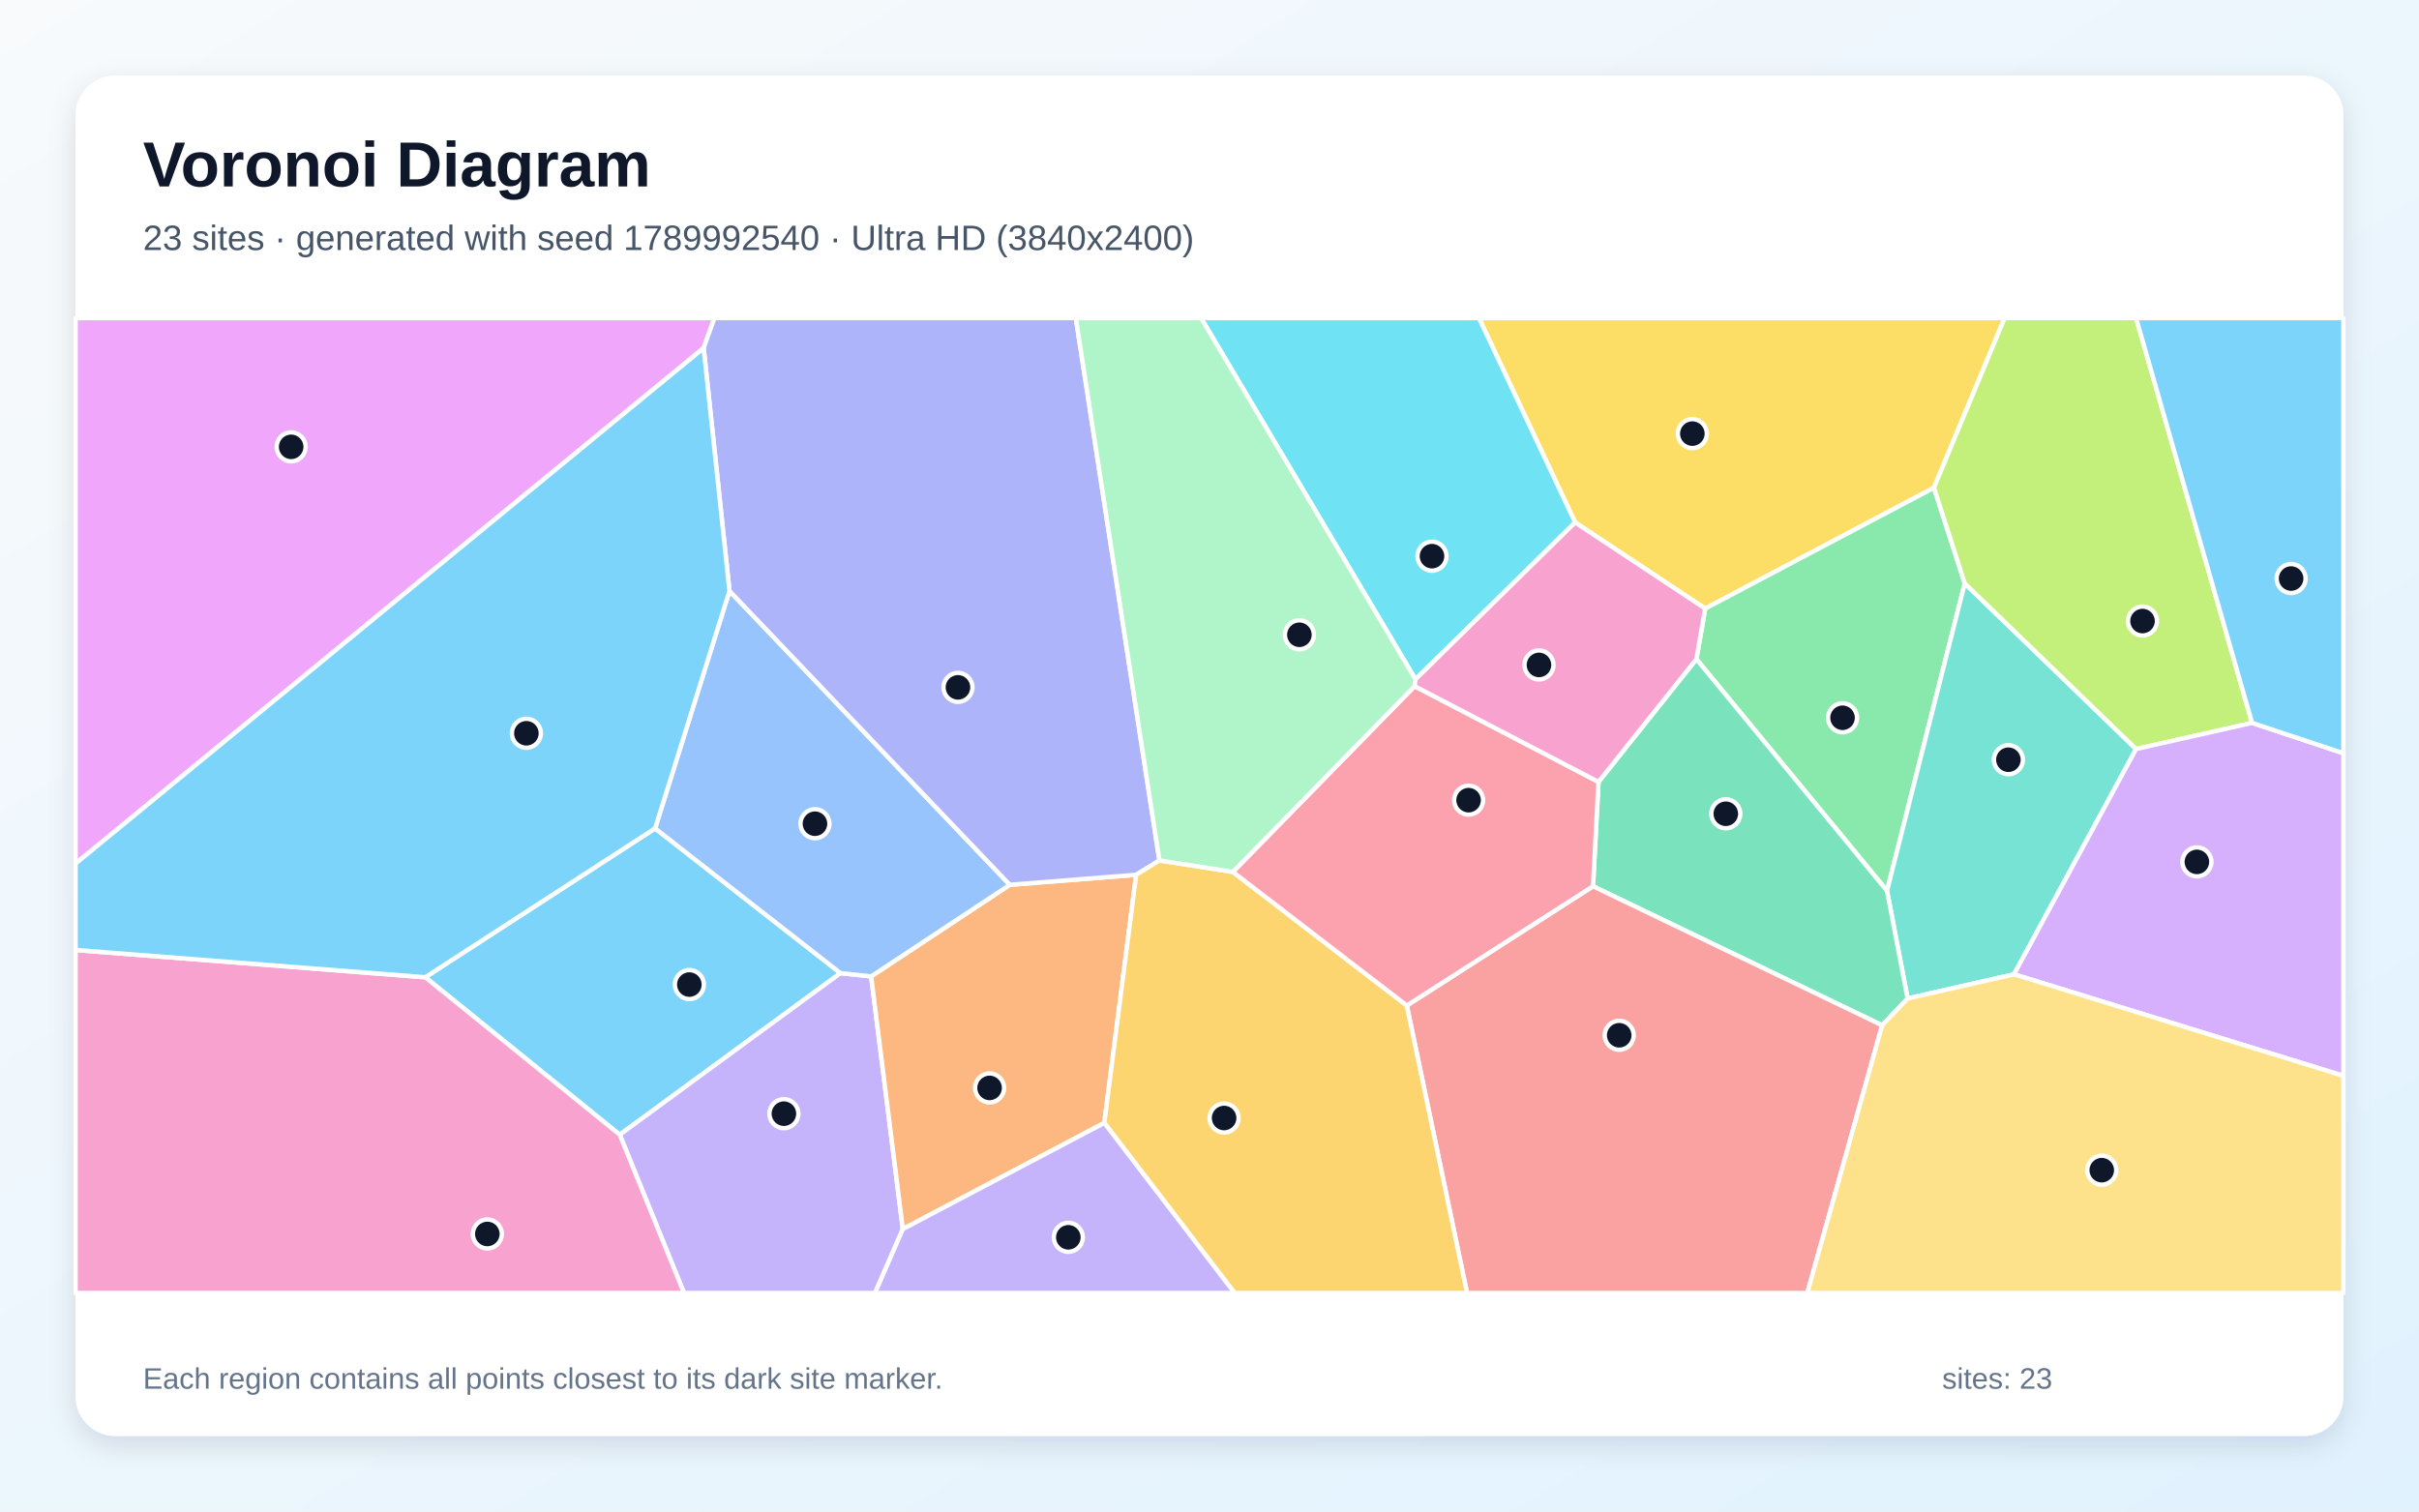
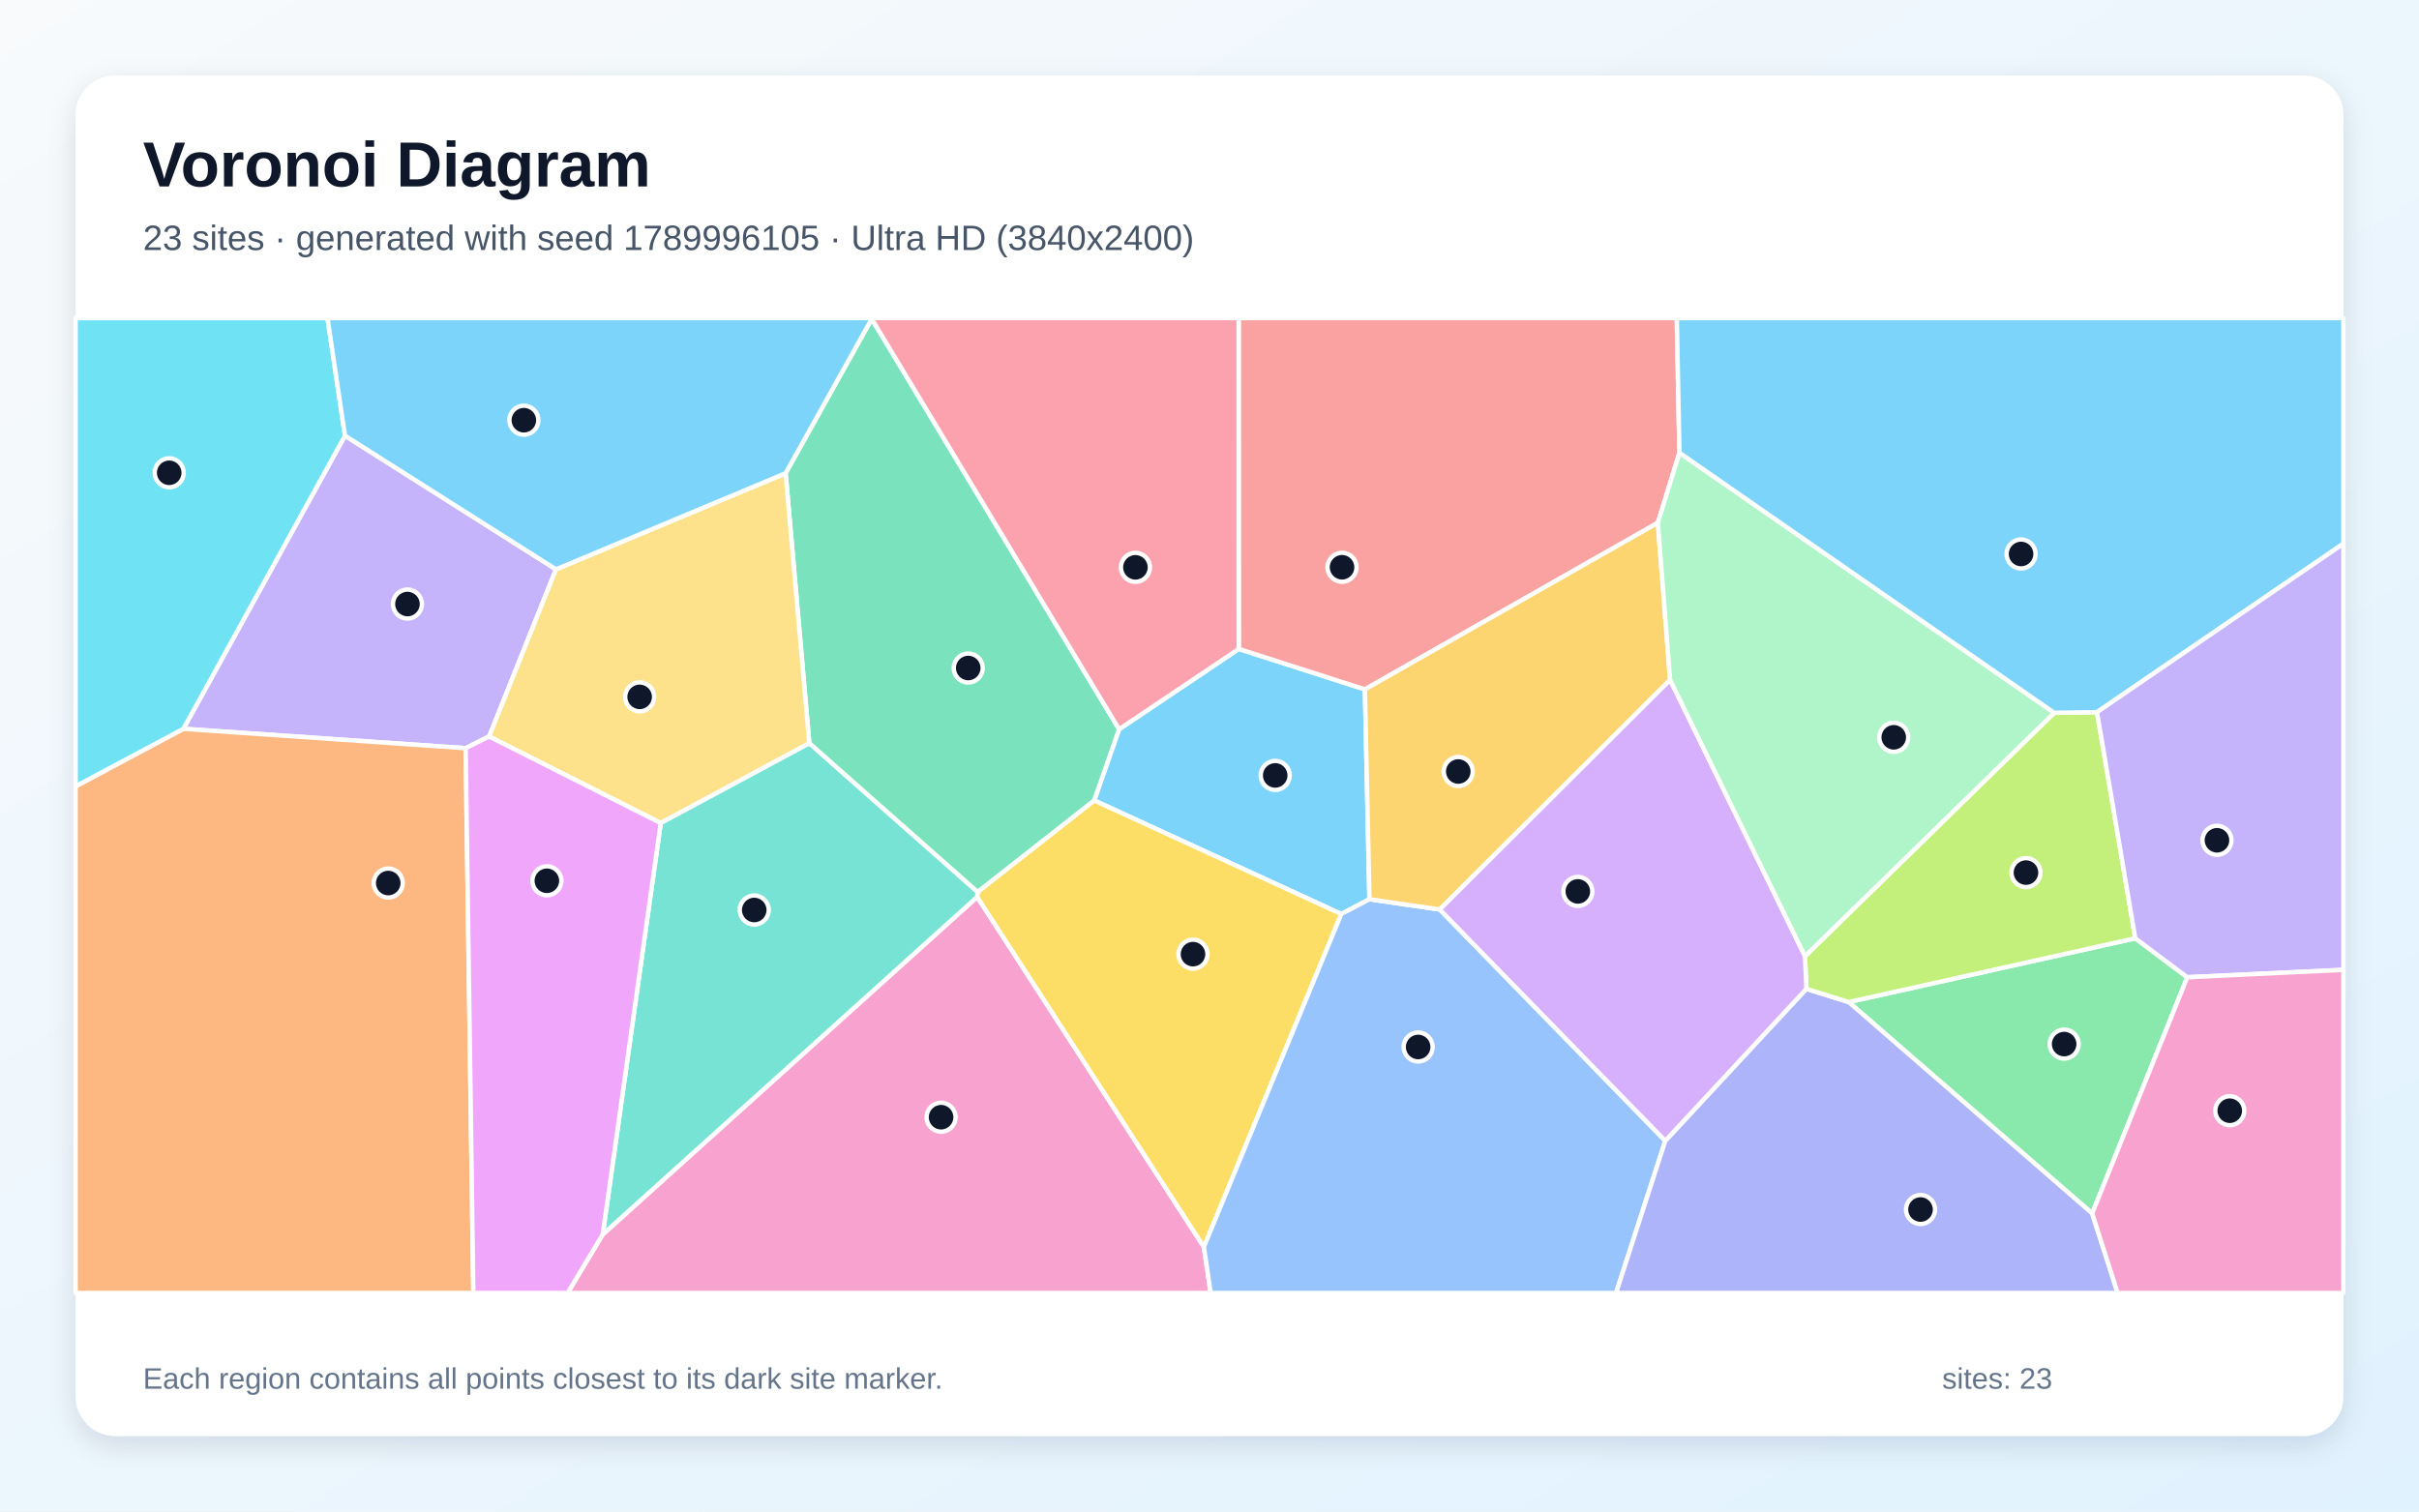
<svg xmlns="http://www.w3.org/2000/svg" width="3840" height="2400" viewBox="0 0 3840 2400" role="img" aria-labelledby="title description">
  <defs>
    <linearGradient id="background" x1="0" y1="0" x2="1" y2="1">
      <stop stop-color="#F8FAFC" />
      <stop offset="1" stop-color="#E0F2FE" />
    </linearGradient>
    <filter id="shadow" x="-5%" y="-5%" width="110%" height="110%">
      <feDropShadow dx="0" dy="15" stdDeviation="22" flood-color="#0F172A" flood-opacity=".12" />
    </filter>
  </defs>
  <rect width="3840" height="2400" fill="url(#background)" />
  <rect x="120" y="120" width="3600" height="2160" rx="63" fill="#FFFFFF" filter="url(#shadow)" />
  <g font-family="Arial, sans-serif">
    <text x="227" y="296" font-size="101" font-weight="700" fill="#0F172A">Voronoi Diagram</text>
-     <text x="227" y="397" font-size="56" fill="#475569">23 sites · generated with seed 1789992540 · Ultra HD (3840x2400)</text>
+     <text x="227" y="397" font-size="56" fill="#475569">23 sites · generated with seed 1789996105 · Ultra HD (3840x2400)</text>
  </g>
  <g stroke="#FFFFFF" stroke-width="7" stroke-linejoin="round">
-     <polygon points="675.1,1551.7 1039.9,1315.3 1334.2,1545.1 983.8,1801.7" fill="#38BDF8" fill-opacity="0.65" />
-     <polygon points="983.8,1801.7 1334.2,1545.1 1382.9,1550.3 1433.2,1951.5 1389.1,2053.0 1085.8,2053.0" fill="#A78BFA" fill-opacity="0.65" />
-     <polygon points="120.0,1508.4 675.1,1551.7 983.8,1801.7 1085.8,2053.0 120.0,2053.0" fill="#F472B6" fill-opacity="0.65" />
-     <polygon points="1433.2,1951.5 1382.9,1550.3 1603.0,1404.9 1803.6,1389.0 1753.0,1783.0" fill="#FB923C" fill-opacity="0.65" />
-     <polygon points="3070.0,774.4 2706.9,966.3 2500.4,829.5 2347.7,505.0 3182.2,505.0" fill="#FACC15" fill-opacity="0.65" />
-     <polygon points="2692.9,1046.5 2706.9,966.3 3070.0,774.4 3118.9,926.3 2995.5,1414.4" fill="#4ADE80" fill-opacity="0.65" />
-     <polygon points="3197.1,1547.0 3028.2,1585.4 2995.5,1414.4 3118.9,926.3 3390.9,1189.3" fill="#2DD4BF" fill-opacity="0.65" />
-     <polygon points="1158.0,938.3 1603.0,1404.9 1382.9,1550.3 1334.2,1545.1 1039.9,1315.3" fill="#60A5FA" fill-opacity="0.65" />
-     <polygon points="1117.0,552.6 120.0,1371.2 120.0,505.0 1134.1,505.0" fill="#E879F9" fill-opacity="0.65" />
-     <polygon points="2987.8,1628.0 2528.8,1407.2 2537.5,1241.5 2692.9,1046.5 2995.5,1414.4 3028.2,1585.4" fill="#34D399" fill-opacity="0.65" />
-     <polygon points="2233.2,1596.6 2528.8,1407.2 2987.8,1628.0 2869.0,2053.0 2328.8,2053.0" fill="#F87171" fill-opacity="0.65" />
-     <polygon points="1840.5,1366.2 1803.6,1389.0 1603.0,1404.9 1158.0,938.3 1117.0,552.6 1134.1,505.0 1707.8,505.0" fill="#818CF8" fill-opacity="0.65" />
-     <polygon points="1753.0,1783.0 1803.6,1389.0 1840.5,1366.2 1957.1,1384.4 2233.2,1596.6 2328.8,2053.0 1959.8,2053.0" fill="#FBBF24" fill-opacity="0.65" />
-     <polygon points="3575.0,1147.8 3390.9,1189.3 3118.9,926.3 3070.0,774.4 3182.2,505.0 3390.9,505.0" fill="#A3E635" fill-opacity="0.65" />
-     <polygon points="3197.1,1547.0 3390.9,1189.3 3575.0,1147.8 3720.0,1196.0 3720.0,1708.2" fill="#C084FC" fill-opacity="0.65" />
-     <polygon points="2233.2,1596.6 1957.1,1384.4 2245.6,1089.5 2537.5,1241.5 2528.8,1407.2" fill="#FB7185" fill-opacity="0.65" />
-     <polygon points="2247.0,1078.7 1906.7,505.0 2347.7,505.0 2500.4,829.5" fill="#22D3EE" fill-opacity="0.65" />
-     <polygon points="2247.0,1078.7 2245.6,1089.5 1957.1,1384.4 1840.5,1366.2 1707.8,505.0 1906.7,505.0" fill="#86EFAC" fill-opacity="0.65" />
-     <polygon points="2987.8,1628.0 3028.2,1585.4 3197.1,1547.0 3720.0,1708.2 3720.0,2053.0 2869.0,2053.0" fill="#FCD34D" fill-opacity="0.65" />
-     <polygon points="3575.0,1147.8 3390.9,505.0 3720.0,505.0 3720.0,1196.0" fill="#38BDF8" fill-opacity="0.65" />
-     <polygon points="1158.0,938.3 1039.9,1315.3 675.1,1551.7 120.0,1508.4 120.0,1371.2 1117.0,552.6" fill="#38BDF8" fill-opacity="0.65" />
-     <polygon points="1433.2,1951.5 1753.0,1783.0 1959.8,2053.0 1389.1,2053.0" fill="#A78BFA" fill-opacity="0.65" />
-     <polygon points="2537.5,1241.5 2245.6,1089.5 2247.0,1078.7 2500.4,829.5 2706.9,966.3 2692.9,1046.5" fill="#F472B6" fill-opacity="0.65" />
+     <polygon points="1966.4,1030.4 2166.7,1094.6 2173.9,1427.8 2129.2,1451.3 1736.9,1270.9 1776.5,1157.9" fill="#38BDF8" fill-opacity="0.65" />
+     <polygon points="882.6,904.0 776.6,1169.2 739.2,1188.0 291.1,1157.2 547.6,691.8" fill="#A78BFA" fill-opacity="0.65" />
+     <polygon points="956.8,1960.0 1551.2,1424.1 1911.1,1979.9 1921.9,2053.0 901.0,2053.0" fill="#F472B6" fill-opacity="0.65" />
+     <polygon points="120.0,1248.5 291.1,1157.2 739.2,1188.0 751.4,2053.0 120.0,2053.0" fill="#FB923C" fill-opacity="0.65" />
+     <polygon points="1911.1,1979.9 1551.2,1424.1 1551.9,1416.2 1736.9,1270.9 2129.2,1451.3" fill="#FACC15" fill-opacity="0.65" />
+     <polygon points="3321.2,1926.7 2934.7,1591.1 3389.6,1489.8 3472.2,1551.7" fill="#4ADE80" fill-opacity="0.65" />
+     <polygon points="1048.9,1306.6 1284.7,1179.9 1551.9,1416.2 1551.2,1424.1 956.8,1960.0" fill="#2DD4BF" fill-opacity="0.65" />
+     <polygon points="1911.1,1979.9 2129.2,1451.3 2173.9,1427.8 2285.5,1444.1 2643.5,1811.4 2565.4,2053.0 1921.9,2053.0" fill="#60A5FA" fill-opacity="0.65" />
+     <polygon points="739.2,1188.0 776.6,1169.2 1048.9,1306.6 956.8,1960.0 901.0,2053.0 751.4,2053.0" fill="#E879F9" fill-opacity="0.65" />
+     <polygon points="1551.9,1416.2 1284.7,1179.9 1247.1,751.4 1383.8,506.3 1776.5,1157.9 1736.9,1270.9" fill="#34D399" fill-opacity="0.65" />
+     <polygon points="2666.0,718.9 2631.7,830.1 2166.7,1094.6 1966.4,1030.4 1966.3,505.0 2661.8,505.0" fill="#F87171" fill-opacity="0.65" />
+     <polygon points="2643.5,1811.4 2867.5,1570.1 2934.7,1591.1 3321.2,1926.7 3361.6,2053.0 2565.4,2053.0" fill="#818CF8" fill-opacity="0.65" />
+     <polygon points="2651.2,1079.5 2285.5,1444.1 2173.9,1427.8 2166.7,1094.6 2631.7,830.1" fill="#FBBF24" fill-opacity="0.65" />
+     <polygon points="3389.6,1489.8 2934.7,1591.1 2867.5,1570.1 2865.3,1518.3 3260.9,1131.8 3328.9,1130.8" fill="#A3E635" fill-opacity="0.65" />
+     <polygon points="2865.3,1518.3 2867.5,1570.1 2643.5,1811.4 2285.5,1444.1 2651.2,1079.5" fill="#C084FC" fill-opacity="0.65" />
+     <polygon points="1383.8,506.3 1384.1,505.0 1966.3,505.0 1966.4,1030.4 1776.5,1157.9" fill="#FB7185" fill-opacity="0.65" />
+     <polygon points="547.6,691.8 291.1,1157.2 120.0,1248.5 120.0,505.0 519.9,505.0" fill="#22D3EE" fill-opacity="0.65" />
+     <polygon points="3260.9,1131.8 2865.3,1518.3 2651.2,1079.5 2631.7,830.1 2666.0,718.9" fill="#86EFAC" fill-opacity="0.65" />
+     <polygon points="1247.1,751.4 1284.7,1179.9 1048.9,1306.6 776.6,1169.2 882.6,904.0" fill="#FCD34D" fill-opacity="0.65" />
+     <polygon points="1383.8,506.3 1247.1,751.4 882.6,904.0 547.6,691.8 519.9,505.0 1384.1,505.0" fill="#38BDF8" fill-opacity="0.65" />
+     <polygon points="3328.9,1130.8 3260.9,1131.8 2666.0,718.9 2661.8,505.0 3720.0,505.0 3720.0,863.2" fill="#38BDF8" fill-opacity="0.65" />
+     <polygon points="3472.2,1551.7 3389.6,1489.8 3328.9,1130.8 3720.0,863.2 3720.0,1539.9" fill="#A78BFA" fill-opacity="0.65" />
+     <polygon points="3321.2,1926.7 3472.2,1551.7 3720.0,1539.9 3720.0,2053.0 3361.6,2053.0" fill="#F472B6" fill-opacity="0.65" />
  </g>
  <g>
-     <circle cx="1094.3" cy="1563.3" r="23" fill="#0F172A" stroke="#FFFFFF" stroke-width="7" />
-     <circle cx="1244.4" cy="1768.3" r="23" fill="#0F172A" stroke="#FFFFFF" stroke-width="7" />
-     <circle cx="773.6" cy="1959.3" r="23" fill="#0F172A" stroke="#FFFFFF" stroke-width="7" />
-     <circle cx="1570.9" cy="1727.4" r="23" fill="#0F172A" stroke="#FFFFFF" stroke-width="7" />
-     <circle cx="2686.5" cy="688.5" r="23" fill="#0F172A" stroke="#FFFFFF" stroke-width="7" />
-     <circle cx="2924.9" cy="1139.7" r="23" fill="#0F172A" stroke="#FFFFFF" stroke-width="7" />
-     <circle cx="3188.2" cy="1206.3" r="23" fill="#0F172A" stroke="#FFFFFF" stroke-width="7" />
-     <circle cx="1293.7" cy="1307.9" r="23" fill="#0F172A" stroke="#FFFFFF" stroke-width="7" />
-     <circle cx="462.2" cy="709.5" r="23" fill="#0F172A" stroke="#FFFFFF" stroke-width="7" />
-     <circle cx="2739.6" cy="1292.1" r="23" fill="#0F172A" stroke="#FFFFFF" stroke-width="7" />
-     <circle cx="2570.4" cy="1643.8" r="23" fill="#0F172A" stroke="#FFFFFF" stroke-width="7" />
-     <circle cx="1520.7" cy="1091.4" r="23" fill="#0F172A" stroke="#FFFFFF" stroke-width="7" />
-     <circle cx="1943.2" cy="1775.2" r="23" fill="#0F172A" stroke="#FFFFFF" stroke-width="7" />
-     <circle cx="3401.1" cy="986.1" r="23" fill="#0F172A" stroke="#FFFFFF" stroke-width="7" />
-     <circle cx="3487.4" cy="1368.5" r="23" fill="#0F172A" stroke="#FFFFFF" stroke-width="7" />
-     <circle cx="2331.3" cy="1270.5" r="23" fill="#0F172A" stroke="#FFFFFF" stroke-width="7" />
-     <circle cx="2273.2" cy="883.1" r="23" fill="#0F172A" stroke="#FFFFFF" stroke-width="7" />
-     <circle cx="2062.7" cy="1007.9" r="23" fill="#0F172A" stroke="#FFFFFF" stroke-width="7" />
-     <circle cx="3336.4" cy="1858.0" r="23" fill="#0F172A" stroke="#FFFFFF" stroke-width="7" />
-     <circle cx="3637.0" cy="918.6" r="23" fill="#0F172A" stroke="#FFFFFF" stroke-width="7" />
-     <circle cx="835.6" cy="1164.3" r="23" fill="#0F172A" stroke="#FFFFFF" stroke-width="7" />
-     <circle cx="1695.9" cy="1964.6" r="23" fill="#0F172A" stroke="#FFFFFF" stroke-width="7" />
-     <circle cx="2443.0" cy="1055.8" r="23" fill="#0F172A" stroke="#FFFFFF" stroke-width="7" />
+     <circle cx="2024.3" cy="1231.2" r="23" fill="#0F172A" stroke="#FFFFFF" stroke-width="7" />
+     <circle cx="646.8" cy="959.1" r="23" fill="#0F172A" stroke="#FFFFFF" stroke-width="7" />
+     <circle cx="1493.9" cy="1773.9" r="23" fill="#0F172A" stroke="#FFFFFF" stroke-width="7" />
+     <circle cx="616.3" cy="1402.1" r="23" fill="#0F172A" stroke="#FFFFFF" stroke-width="7" />
+     <circle cx="1893.8" cy="1515.0" r="23" fill="#0F172A" stroke="#FFFFFF" stroke-width="7" />
+     <circle cx="3276.7" cy="1657.8" r="23" fill="#0F172A" stroke="#FFFFFF" stroke-width="7" />
+     <circle cx="1197.3" cy="1444.9" r="23" fill="#0F172A" stroke="#FFFFFF" stroke-width="7" />
+     <circle cx="2251.2" cy="1662.4" r="23" fill="#0F172A" stroke="#FFFFFF" stroke-width="7" />
+     <circle cx="868.1" cy="1398.5" r="23" fill="#0F172A" stroke="#FFFFFF" stroke-width="7" />
+     <circle cx="1537.0" cy="1060.7" r="23" fill="#0F172A" stroke="#FFFFFF" stroke-width="7" />
+     <circle cx="2130.4" cy="900.7" r="23" fill="#0F172A" stroke="#FFFFFF" stroke-width="7" />
+     <circle cx="3048.7" cy="1920.5" r="23" fill="#0F172A" stroke="#FFFFFF" stroke-width="7" />
+     <circle cx="2314.9" cy="1225.0" r="23" fill="#0F172A" stroke="#FFFFFF" stroke-width="7" />
+     <circle cx="3216.1" cy="1385.5" r="23" fill="#0F172A" stroke="#FFFFFF" stroke-width="7" />
+     <circle cx="2504.7" cy="1415.4" r="23" fill="#0F172A" stroke="#FFFFFF" stroke-width="7" />
+     <circle cx="1802.4" cy="900.8" r="23" fill="#0F172A" stroke="#FFFFFF" stroke-width="7" />
+     <circle cx="268.6" cy="750.7" r="23" fill="#0F172A" stroke="#FFFFFF" stroke-width="7" />
+     <circle cx="3006.2" cy="1170.7" r="23" fill="#0F172A" stroke="#FFFFFF" stroke-width="7" />
+     <circle cx="1015.4" cy="1106.5" r="23" fill="#0F172A" stroke="#FFFFFF" stroke-width="7" />
+     <circle cx="831.6" cy="667.2" r="23" fill="#0F172A" stroke="#FFFFFF" stroke-width="7" />
+     <circle cx="3208.3" cy="879.6" r="23" fill="#0F172A" stroke="#FFFFFF" stroke-width="7" />
+     <circle cx="3519.3" cy="1334.2" r="23" fill="#0F172A" stroke="#FFFFFF" stroke-width="7" />
+     <circle cx="3539.6" cy="1763.6" r="23" fill="#0F172A" stroke="#FFFFFF" stroke-width="7" />
  </g>
  <g font-family="Arial, sans-serif" font-size="47" fill="#64748B">
    <text x="227" y="2205">Each region contains all points closest to its dark site marker.</text>
    <text x="3083" y="2205">sites: 23</text>
  </g>
</svg>
